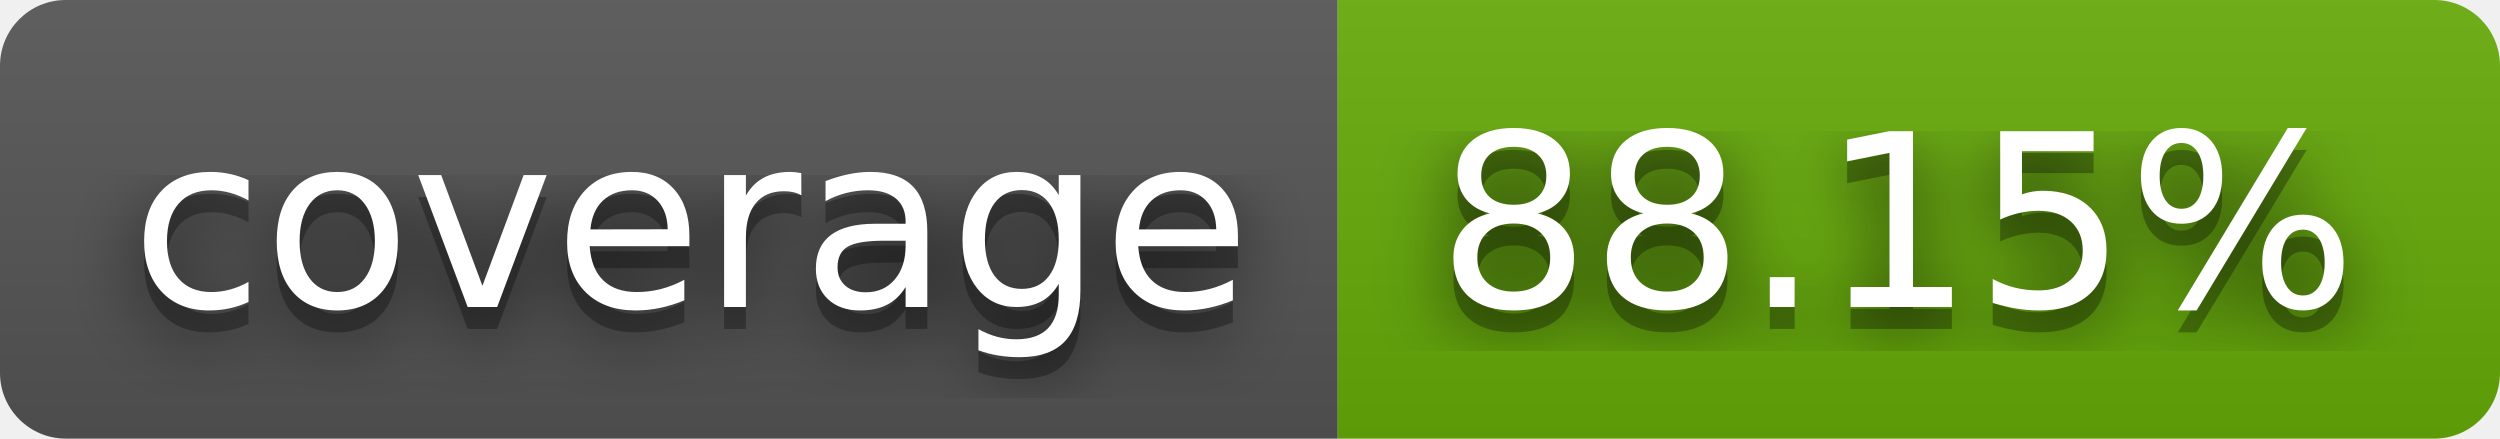
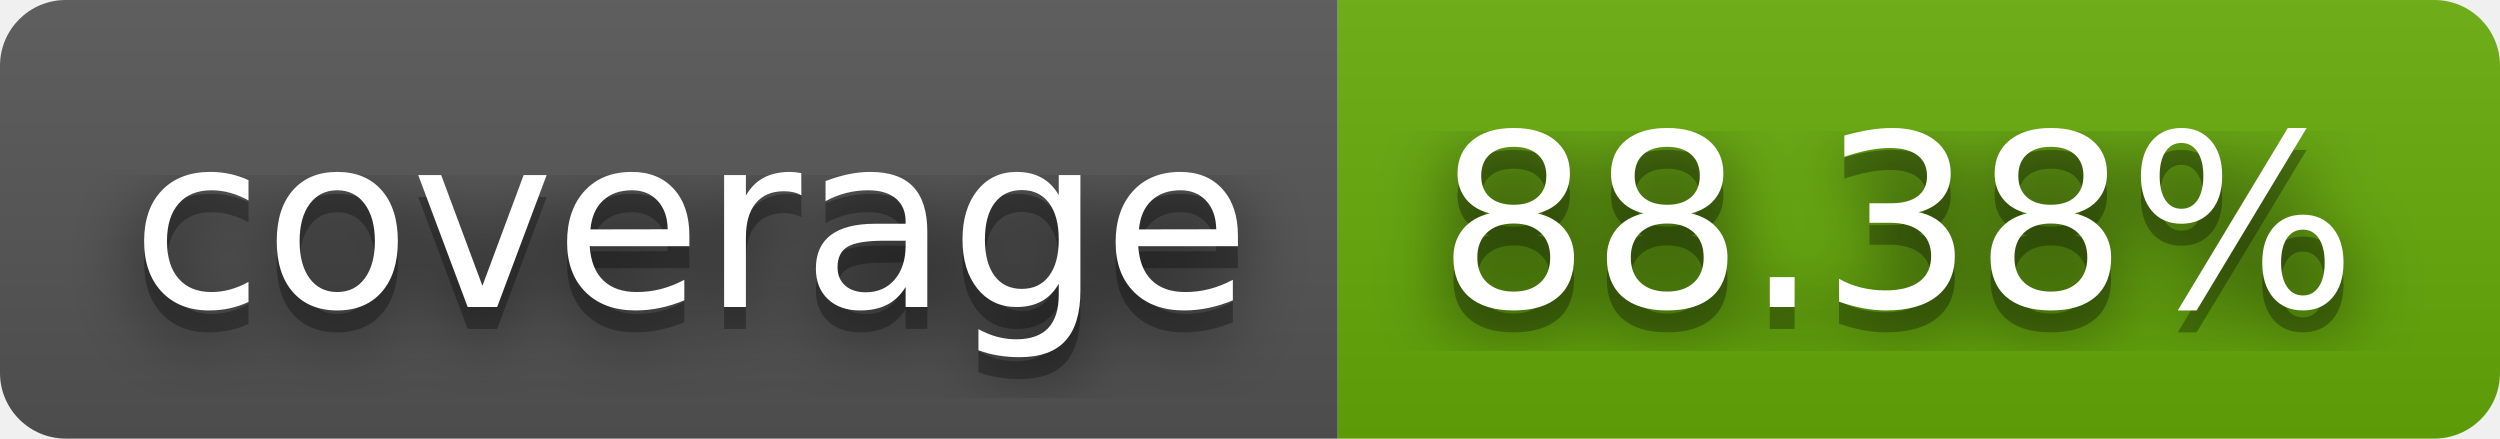
- <svg xmlns="http://www.w3.org/2000/svg" width="114" height="20" role="img" aria-label="coverage: 88.15%">
+ <svg xmlns="http://www.w3.org/2000/svg" width="114" height="20" role="img" aria-label="coverage: 88.38%">
  <filter id="blur">
    <feGaussianBlur stdDeviation="16" />
  </filter>
  <linearGradient id="s" x2="0" y2="100%">
    <stop offset="0" stop-color="#bbb" stop-opacity=".1" />
    <stop offset="1" stop-opacity=".1" />
  </linearGradient>
  <clipPath id="r">
    <rect width="114" height="20" rx="3" />
  </clipPath>
  <g clip-path="url(#r)">
    <rect width="61" height="20" fill="#555" />
    <rect x="61" width="53" height="20" fill="#67ac09" />
    <rect width="114" height="20" fill="url(#s)" />
  </g>
  <g fill="#fff" text-anchor="middle" font-family="Verdana,Geneva,DejaVu Sans,sans-serif" text-rendering="geometricPrecision" font-size="110">
    <g transform="scale(.1)">
      <g aria-hidden="true" fill="#010101">
        <text x="315" y="150" fill-opacity=".8" filter="url(#blur)" textLength="510">coverage</text>
        <text x="315" y="150" fill-opacity=".3" textLength="510">coverage</text>
      </g>
      <text x="315" y="140" textLength="510">coverage</text>
    </g>
    <g transform="scale(.1)">
      <g aria-hidden="true" fill="#010101">
-         <text x="865" y="150" fill-opacity=".8" filter="url(#blur)" textLength="430">88.15%</text>
-         <text x="865" y="150" fill-opacity=".3" textLength="430">88.15%</text>
+         <text x="865" y="150" fill-opacity=".8" filter="url(#blur)" textLength="430">88.38%</text>
+         <text x="865" y="150" fill-opacity=".3" textLength="430">88.38%</text>
      </g>
-       <text x="865" y="140" textLength="430">88.15%</text>
+       <text x="865" y="140" textLength="430">88.38%</text>
    </g>
  </g>
</svg>
